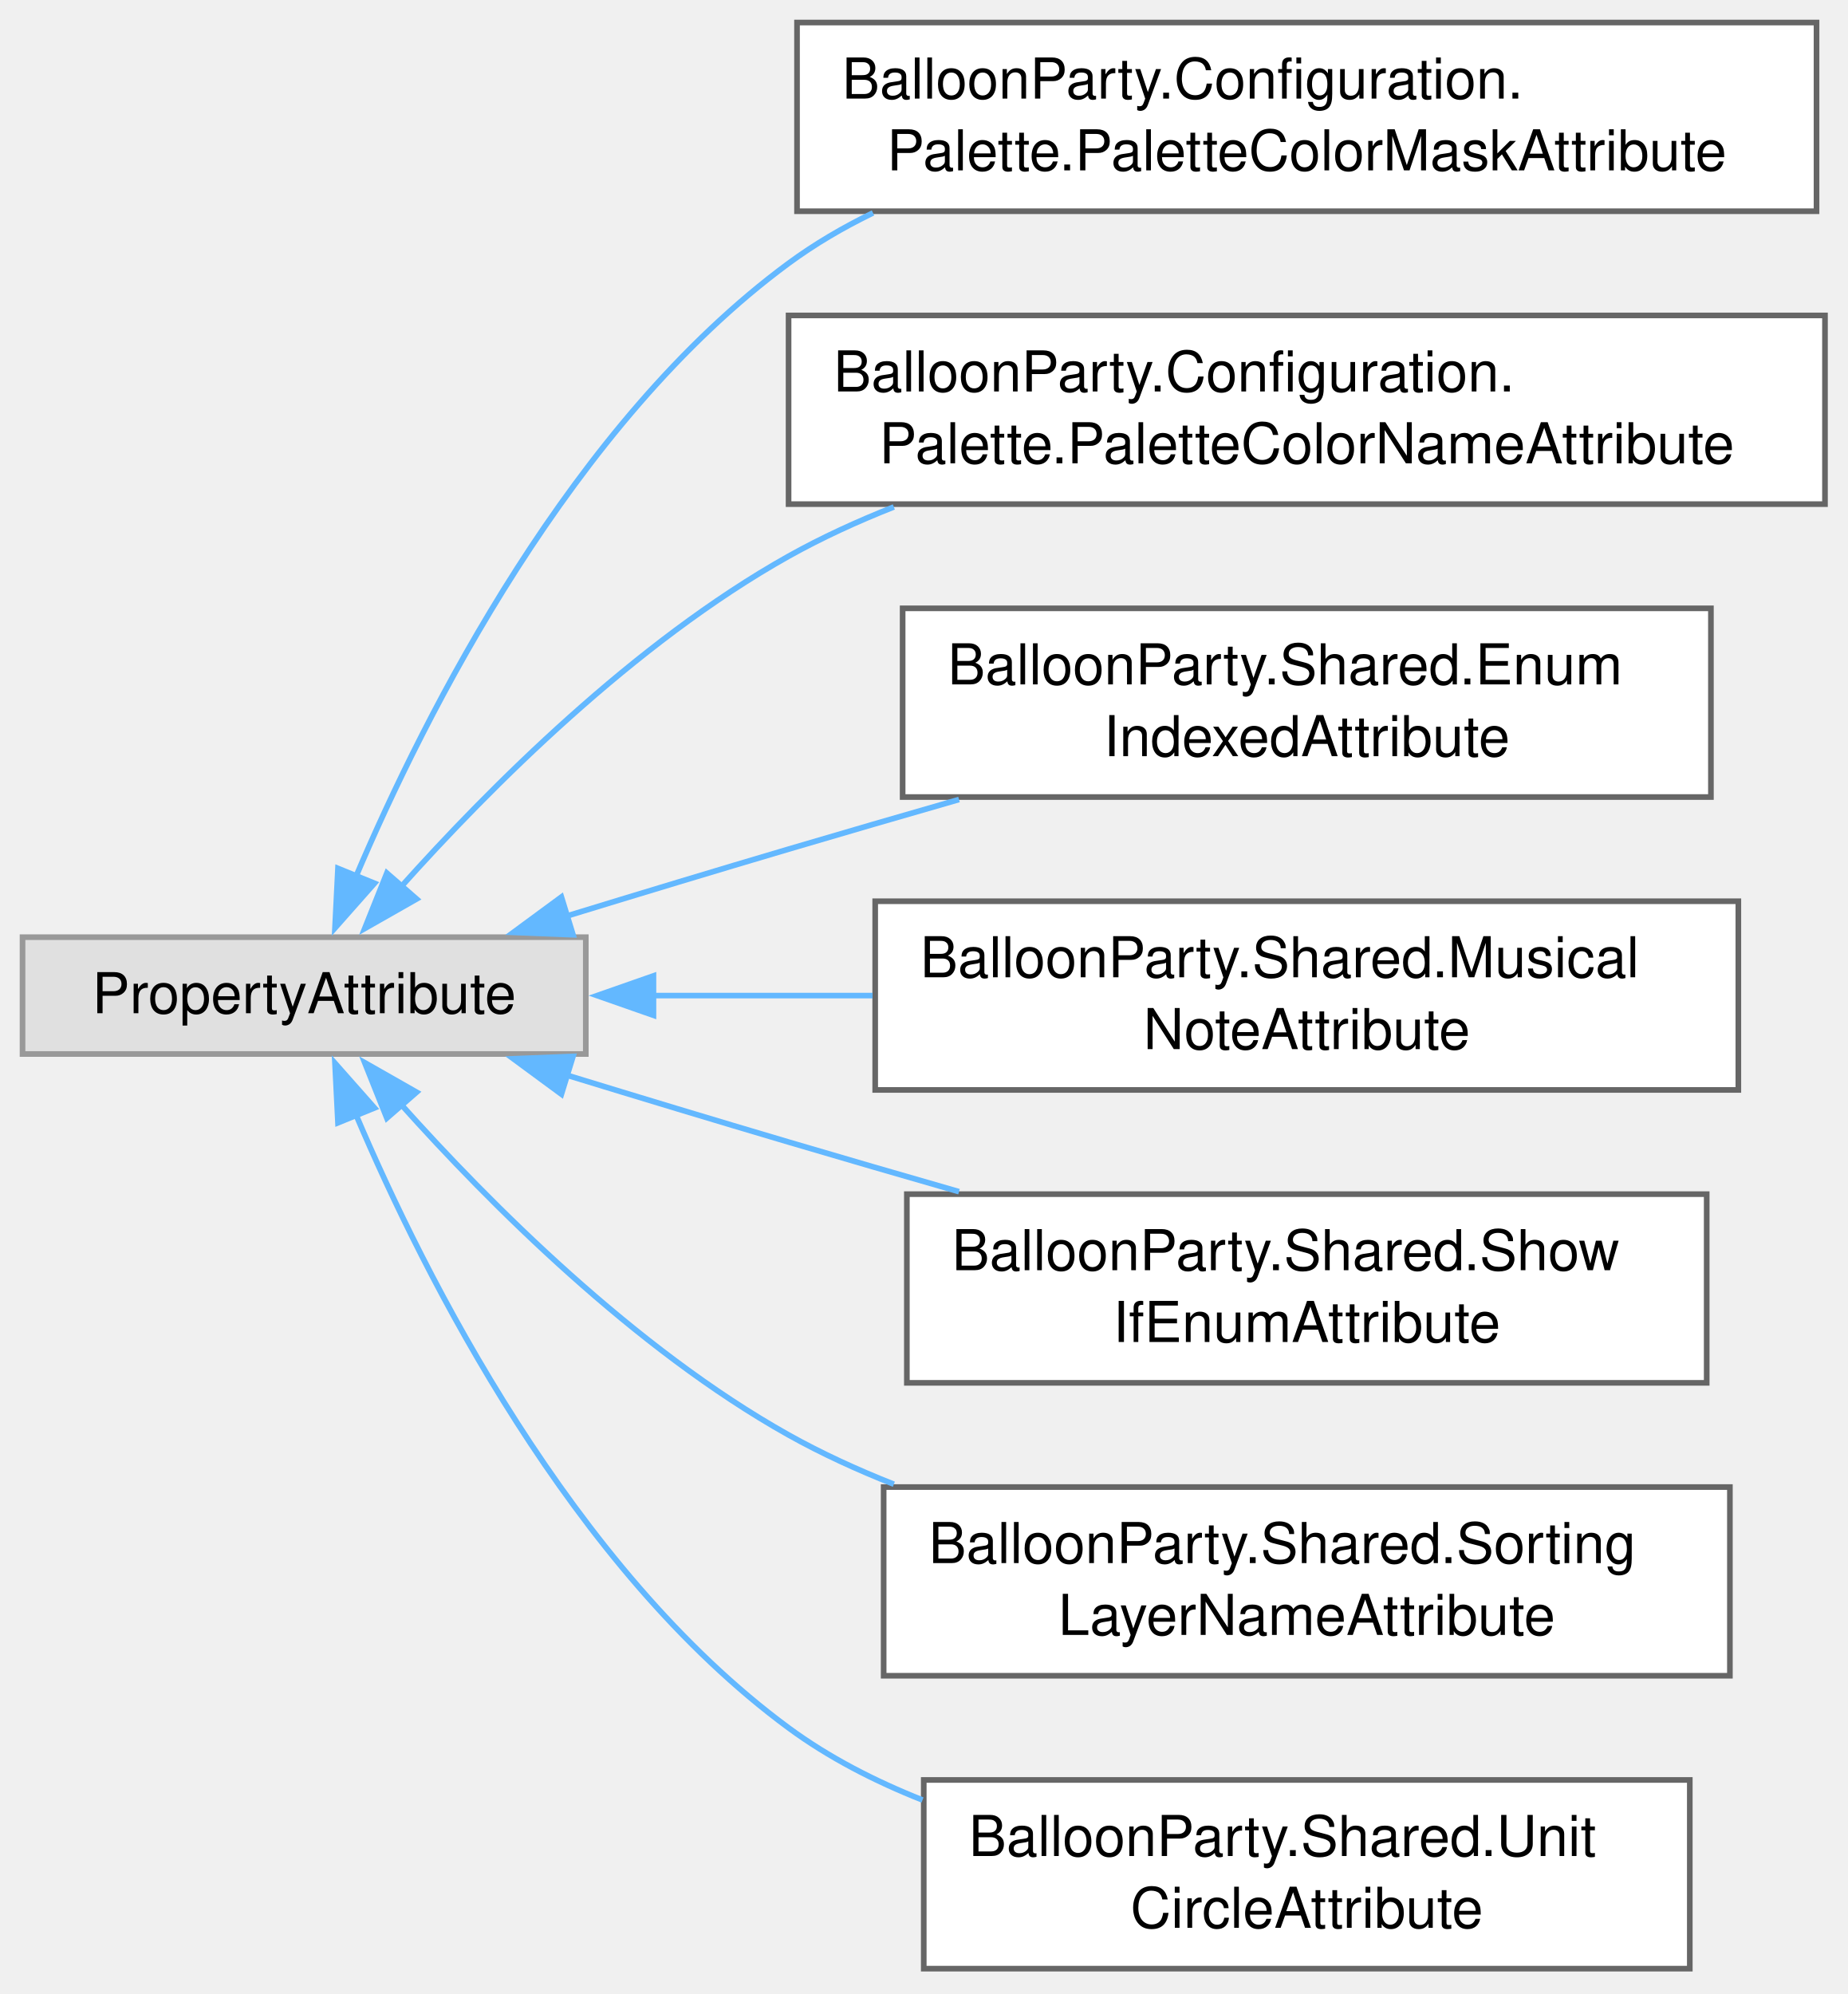
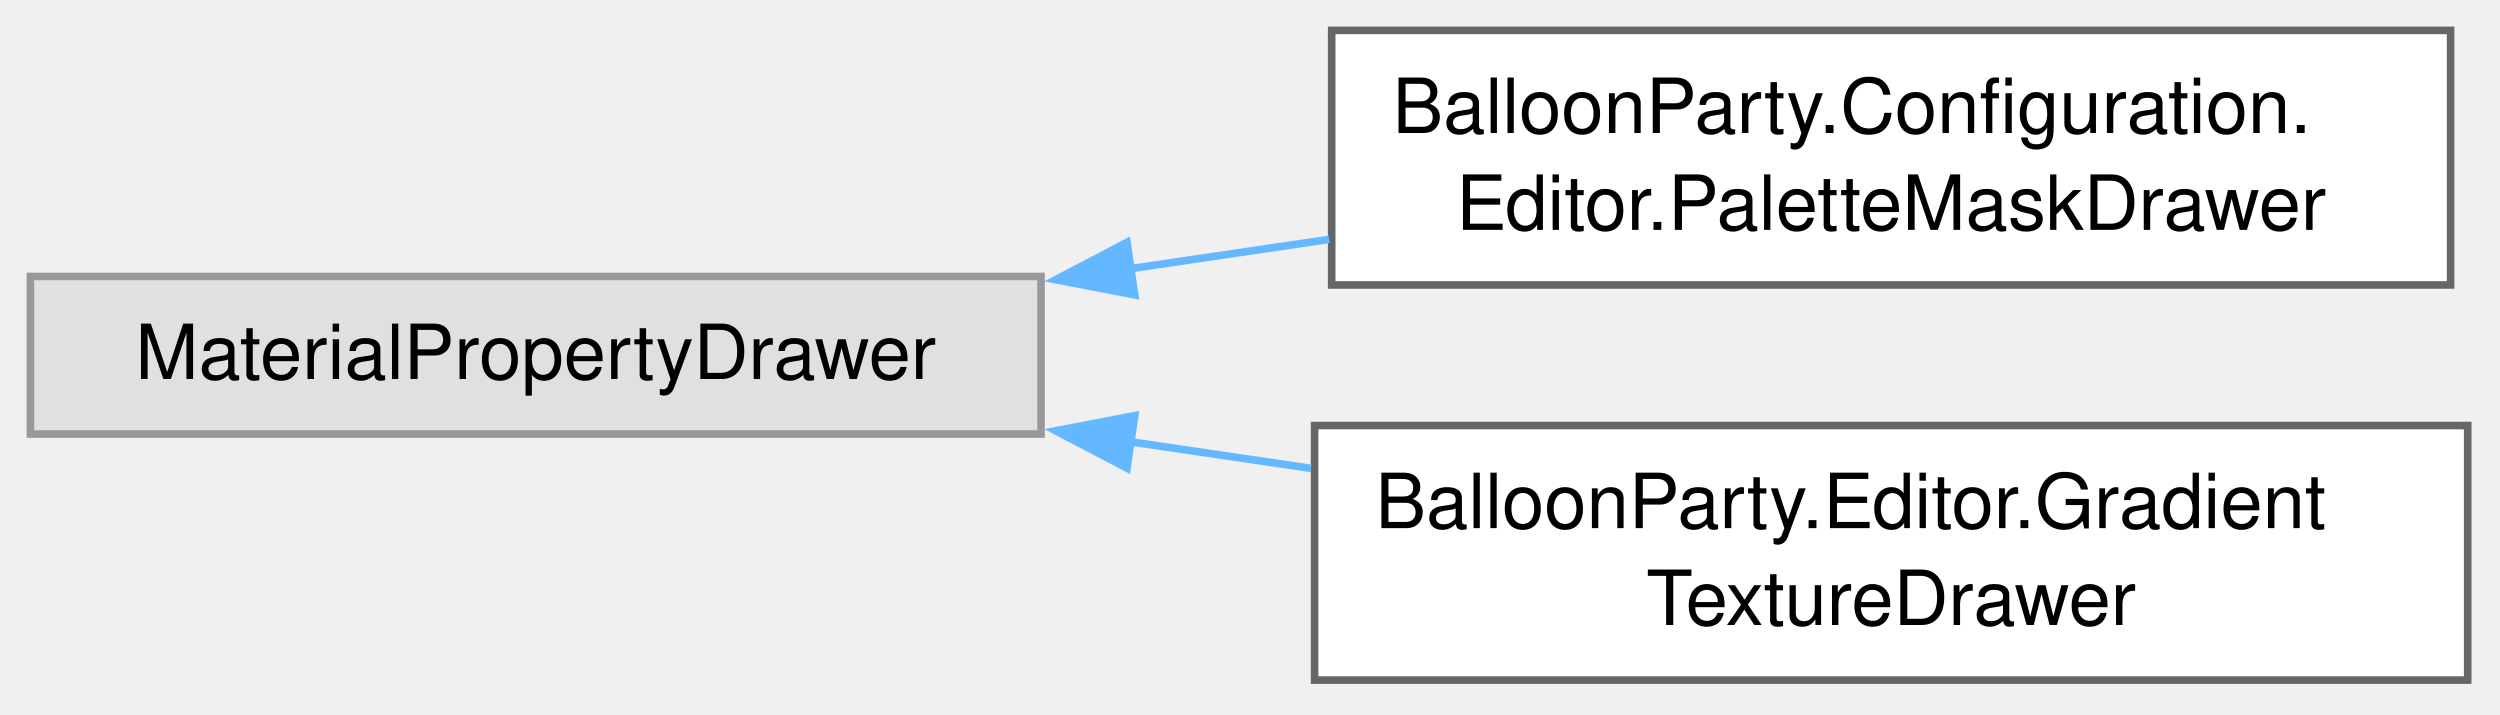
- <svg xmlns="http://www.w3.org/2000/svg" xmlns:xlink="http://www.w3.org/1999/xlink" width="328pt" height="354pt" viewBox="0.00 0.00 328.00 354.00">
-   <g id="graph0" class="graph" transform="scale(1 1) rotate(0) translate(4 349.5)">
+ <svg xmlns="http://www.w3.org/2000/svg" xmlns:xlink="http://www.w3.org/1999/xlink" width="329pt" height="94pt" viewBox="0.00 0.00 329.00 94.00">
+   <g id="graph0" class="graph" transform="scale(1 1) rotate(0) translate(4 89.5)">
    <g id="Node000000" class="node">
      <g id="a_Node000000">
        <a xlink:title=" ">
-           <polygon fill="#e0e0e0" stroke="#999999" points="100,-183.12 0,-183.12 0,-162.38 100,-162.38 100,-183.12" />
-           <text xml:space="preserve" text-anchor="middle" x="50" y="-169.62" font-family="Helvetica,sans-Serif" font-size="10.00">PropertyAttribute</text>
+           <polygon fill="#e0e0e0" stroke="#999999" points="133,-53.12 0,-53.12 0,-32.38 133,-32.38 133,-53.12" />
+           <text xml:space="preserve" text-anchor="middle" x="66.5" y="-39.62" font-family="Helvetica,sans-Serif" font-size="10.00">MaterialPropertyDrawer</text>
        </a>
      </g>
    </g>
    <g id="Node000001" class="node">
      <g id="a_Node000001">
-         <a xlink:href="classBalloonParty_1_1Configuration_1_1Palette_1_1PaletteColorMaskAttribute.html" target="_top" xlink:title=" ">
-           <polygon fill="white" stroke="#666666" points="318.5,-345.5 137.5,-345.5 137.5,-312 318.5,-312 318.5,-345.5" />
-           <text xml:space="preserve" text-anchor="start" x="145.5" y="-332" font-family="Helvetica,sans-Serif" font-size="10.00">BalloonParty.Configuration.</text>
-           <text xml:space="preserve" text-anchor="middle" x="228" y="-319.25" font-family="Helvetica,sans-Serif" font-size="10.00">Palette.PaletteColorMaskAttribute</text>
+         <a xlink:href="classBalloonParty_1_1Configuration_1_1Editor_1_1PaletteMaskDrawer.html" target="_top" xlink:title="Material drawer for a Float shader property: [PaletteMask] renders a multi-select of the GamePalette ...">
+           <polygon fill="white" stroke="#666666" points="318.5,-85.5 171.25,-85.5 171.25,-52 318.5,-52 318.5,-85.5" />
+           <text xml:space="preserve" text-anchor="start" x="179.25" y="-72" font-family="Helvetica,sans-Serif" font-size="10.00">BalloonParty.Configuration.</text>
+           <text xml:space="preserve" text-anchor="middle" x="244.88" y="-59.25" font-family="Helvetica,sans-Serif" font-size="10.00">Editor.PaletteMaskDrawer</text>
        </a>
      </g>
    </g>
-     <g id="edge863_Node000000_Node000001" class="edge">
-       <g id="a_edge863_Node000000_Node000001">
+     <g id="edge858_Node000000_Node000001" class="edge">
+       <g id="a_edge858_Node000000_Node000001">
        <a xlink:title=" ">
-           <path fill="none" stroke="#63b8ff" d="M59.2,-193.9C71.49,-222.82 97.46,-274.35 136,-302.75 140.63,-306.16 145.69,-309.13 150.99,-311.7" />
-           <polygon fill="#63b8ff" stroke="#63b8ff" points="62.49,-192.69 55.47,-184.75 56,-195.33 62.49,-192.69" />
+           <path fill="none" stroke="#63b8ff" d="M144.75,-54.14C153.44,-55.42 162.28,-56.72 170.92,-58" />
+           <polygon fill="#63b8ff" stroke="#63b8ff" points="145.33,-50.69 134.92,-52.69 144.31,-57.61 145.33,-50.69" />
        </a>
      </g>
    </g>
    <g id="Node000002" class="node">
      <g id="a_Node000002">
-         <a xlink:href="classBalloonParty_1_1Configuration_1_1Palette_1_1PaletteColorNameAttribute.html" target="_top" xlink:title=" ">
-           <polygon fill="white" stroke="#666666" points="320,-293.5 136,-293.5 136,-260 320,-260 320,-293.5" />
-           <text xml:space="preserve" text-anchor="start" x="144" y="-280" font-family="Helvetica,sans-Serif" font-size="10.00">BalloonParty.Configuration.</text>
-           <text xml:space="preserve" text-anchor="middle" x="228" y="-267.25" font-family="Helvetica,sans-Serif" font-size="10.00">Palette.PaletteColorNameAttribute</text>
+         <a xlink:href="classBalloonParty_1_1Editor_1_1GradientTextureDrawer.html" target="_top" xlink:title="Replaces the default texture slot for a 2D shader property with a native gradient picker,...">
+           <polygon fill="white" stroke="#666666" points="320.75,-33.5 169,-33.5 169,0 320.75,0 320.75,-33.5" />
+           <text xml:space="preserve" text-anchor="start" x="177" y="-20" font-family="Helvetica,sans-Serif" font-size="10.00">BalloonParty.Editor.Gradient</text>
+           <text xml:space="preserve" text-anchor="middle" x="244.88" y="-7.25" font-family="Helvetica,sans-Serif" font-size="10.00">TextureDrawer</text>
        </a>
      </g>
    </g>
-     <g id="edge864_Node000000_Node000002" class="edge">
-       <g id="a_edge864_Node000000_Node000002">
+     <g id="edge859_Node000000_Node000002" class="edge">
+       <g id="a_edge859_Node000000_Node000002">
        <a xlink:title=" ">
-           <path fill="none" stroke="#63b8ff" d="M67.09,-191.94C82.91,-209.63 108.62,-235.42 136,-250.75 141.88,-254.04 148.21,-256.94 154.69,-259.5" />
-           <polygon fill="#63b8ff" stroke="#63b8ff" points="69.96,-189.9 60.75,-184.66 64.68,-194.5 69.96,-189.9" />
-         </a>
-       </g>
-     </g>
-     <g id="Node000003" class="node">
-       <g id="a_Node000003">
-         <a xlink:href="classBalloonParty_1_1Shared_1_1EnumIndexedAttribute.html" target="_top" xlink:title="Labels a serialized array indexed by enum ordinal with the enum value's name instead of &quot;Element N&quot;.">
-           <polygon fill="white" stroke="#666666" points="299.75,-241.5 156.25,-241.5 156.25,-208 299.75,-208 299.75,-241.5" />
-           <text xml:space="preserve" text-anchor="start" x="164.25" y="-228" font-family="Helvetica,sans-Serif" font-size="10.00">BalloonParty.Shared.Enum</text>
-           <text xml:space="preserve" text-anchor="middle" x="228" y="-215.25" font-family="Helvetica,sans-Serif" font-size="10.00">IndexedAttribute</text>
-         </a>
-       </g>
-     </g>
-     <g id="edge865_Node000000_Node000003" class="edge">
-       <g id="a_edge865_Node000000_Node000003">
-         <a xlink:title=" ">
-           <path fill="none" stroke="#63b8ff" d="M96.55,-186.85C109.3,-190.76 123.18,-194.96 136,-198.75 145.77,-201.64 156.14,-204.65 166.26,-207.56" />
-           <polygon fill="#63b8ff" stroke="#63b8ff" points="97.73,-183.55 87.14,-183.97 95.67,-190.25 97.73,-183.55" />
-         </a>
-       </g>
-     </g>
-     <g id="Node000004" class="node">
-       <g id="a_Node000004">
-         <a xlink:href="classBalloonParty_1_1Shared_1_1MusicalNoteAttribute.html" target="_top" xlink:title="Renders an int semitone field as a musical-note dropdown (C, C#, D, …) instead of a raw number.">
-           <polygon fill="white" stroke="#666666" points="304.62,-189.5 151.38,-189.5 151.38,-156 304.62,-156 304.62,-189.5" />
-           <text xml:space="preserve" text-anchor="start" x="159.38" y="-176" font-family="Helvetica,sans-Serif" font-size="10.00">BalloonParty.Shared.Musical</text>
-           <text xml:space="preserve" text-anchor="middle" x="228" y="-163.25" font-family="Helvetica,sans-Serif" font-size="10.00">NoteAttribute</text>
-         </a>
-       </g>
-     </g>
-     <g id="edge866_Node000000_Node000004" class="edge">
-       <g id="a_edge866_Node000000_Node000004">
-         <a xlink:title=" ">
-           <path fill="none" stroke="#63b8ff" d="M111.8,-172.75C124.41,-172.75 137.84,-172.75 150.91,-172.75" />
-           <polygon fill="#63b8ff" stroke="#63b8ff" points="112.01,-169.25 102.01,-172.75 112.01,-176.25 112.01,-169.25" />
-         </a>
-       </g>
-     </g>
-     <g id="Node000005" class="node">
-       <g id="a_Node000005">
-         <a xlink:href="classBalloonParty_1_1Shared_1_1ShowIfEnumAttribute.html" target="_top" xlink:title="Hides the decorated field in the inspector unless a sibling enum field (on the same serialized object...">
-           <polygon fill="white" stroke="#666666" points="299,-137.5 157,-137.5 157,-104 299,-104 299,-137.5" />
-           <text xml:space="preserve" text-anchor="start" x="165" y="-124" font-family="Helvetica,sans-Serif" font-size="10.00">BalloonParty.Shared.Show</text>
-           <text xml:space="preserve" text-anchor="middle" x="228" y="-111.25" font-family="Helvetica,sans-Serif" font-size="10.00">IfEnumAttribute</text>
-         </a>
-       </g>
-     </g>
-     <g id="edge867_Node000000_Node000005" class="edge">
-       <g id="a_edge867_Node000000_Node000005">
-         <a xlink:title=" ">
-           <path fill="none" stroke="#63b8ff" d="M96.55,-158.65C109.3,-154.74 123.18,-150.54 136,-146.75 145.77,-143.86 156.14,-140.85 166.26,-137.94" />
-           <polygon fill="#63b8ff" stroke="#63b8ff" points="95.67,-155.25 87.14,-161.53 97.73,-161.95 95.67,-155.25" />
-         </a>
-       </g>
-     </g>
-     <g id="Node000006" class="node">
-       <g id="a_Node000006">
-         <a xlink:href="classBalloonParty_1_1Shared_1_1SortingLayerNameAttribute.html" target="_top" xlink:title="Draws a string field as a dropdown of the project's sorting layers.">
-           <polygon fill="white" stroke="#666666" points="303.12,-85.5 152.88,-85.5 152.88,-52 303.12,-52 303.12,-85.5" />
-           <text xml:space="preserve" text-anchor="start" x="160.88" y="-72" font-family="Helvetica,sans-Serif" font-size="10.00">BalloonParty.Shared.Sorting</text>
-           <text xml:space="preserve" text-anchor="middle" x="228" y="-59.25" font-family="Helvetica,sans-Serif" font-size="10.00">LayerNameAttribute</text>
-         </a>
-       </g>
-     </g>
-     <g id="edge868_Node000000_Node000006" class="edge">
-       <g id="a_edge868_Node000000_Node000006">
-         <a xlink:title=" ">
-           <path fill="none" stroke="#63b8ff" d="M67.09,-153.56C82.91,-135.87 108.62,-110.08 136,-94.75 141.88,-91.46 148.21,-88.56 154.69,-86" />
-           <polygon fill="#63b8ff" stroke="#63b8ff" points="64.68,-151 60.75,-160.84 69.96,-155.6 64.68,-151" />
-         </a>
-       </g>
-     </g>
-     <g id="Node000007" class="node">
-       <g id="a_Node000007">
-         <a xlink:href="classBalloonParty_1_1Shared_1_1UnitCircleAttribute.html" target="_top" xlink:title="Draws a Vector2 field as a unit-circle direction picker: click or drag inside the disc to aim the vec...">
-           <polygon fill="white" stroke="#666666" points="296,-33.5 160,-33.5 160,0 296,0 296,-33.5" />
-           <text xml:space="preserve" text-anchor="start" x="168" y="-20" font-family="Helvetica,sans-Serif" font-size="10.00">BalloonParty.Shared.Unit</text>
-           <text xml:space="preserve" text-anchor="middle" x="228" y="-7.25" font-family="Helvetica,sans-Serif" font-size="10.00">CircleAttribute</text>
-         </a>
-       </g>
-     </g>
-     <g id="edge869_Node000000_Node000007" class="edge">
-       <g id="a_edge869_Node000000_Node000007">
-         <a xlink:title=" ">
-           <path fill="none" stroke="#63b8ff" d="M59.2,-151.6C71.49,-122.68 97.46,-71.15 136,-42.75 143.14,-37.49 151.32,-33.29 159.78,-29.94" />
-           <polygon fill="#63b8ff" stroke="#63b8ff" points="56,-150.17 55.47,-160.75 62.49,-152.81 56,-150.17" />
+           <path fill="none" stroke="#63b8ff" d="M144.56,-31.39C152.52,-30.22 160.6,-29.03 168.53,-27.86" />
+           <polygon fill="#63b8ff" stroke="#63b8ff" points="144.31,-27.89 134.92,-32.81 145.33,-34.81 144.31,-27.89" />
        </a>
      </g>
    </g>
  </g>
</svg>
